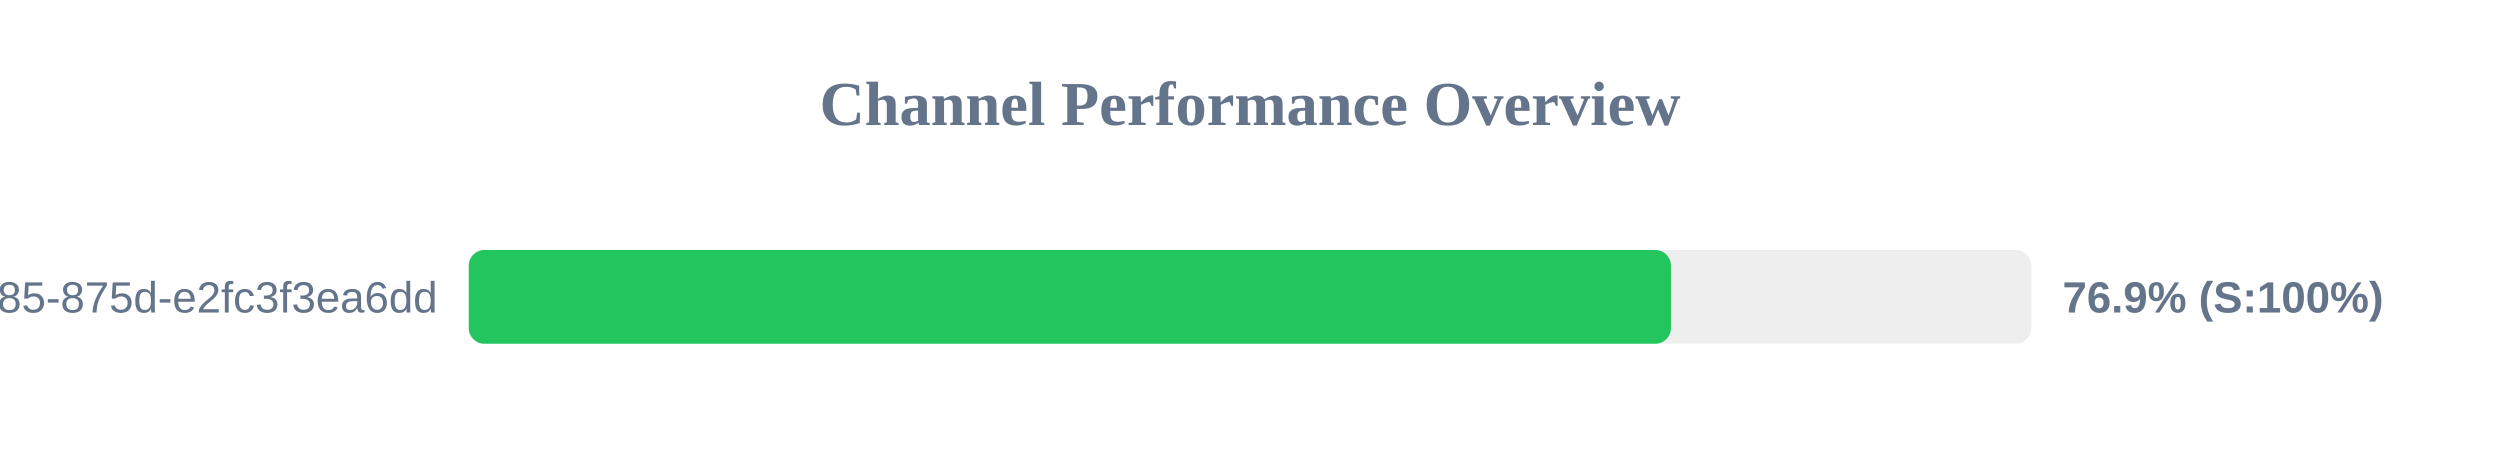
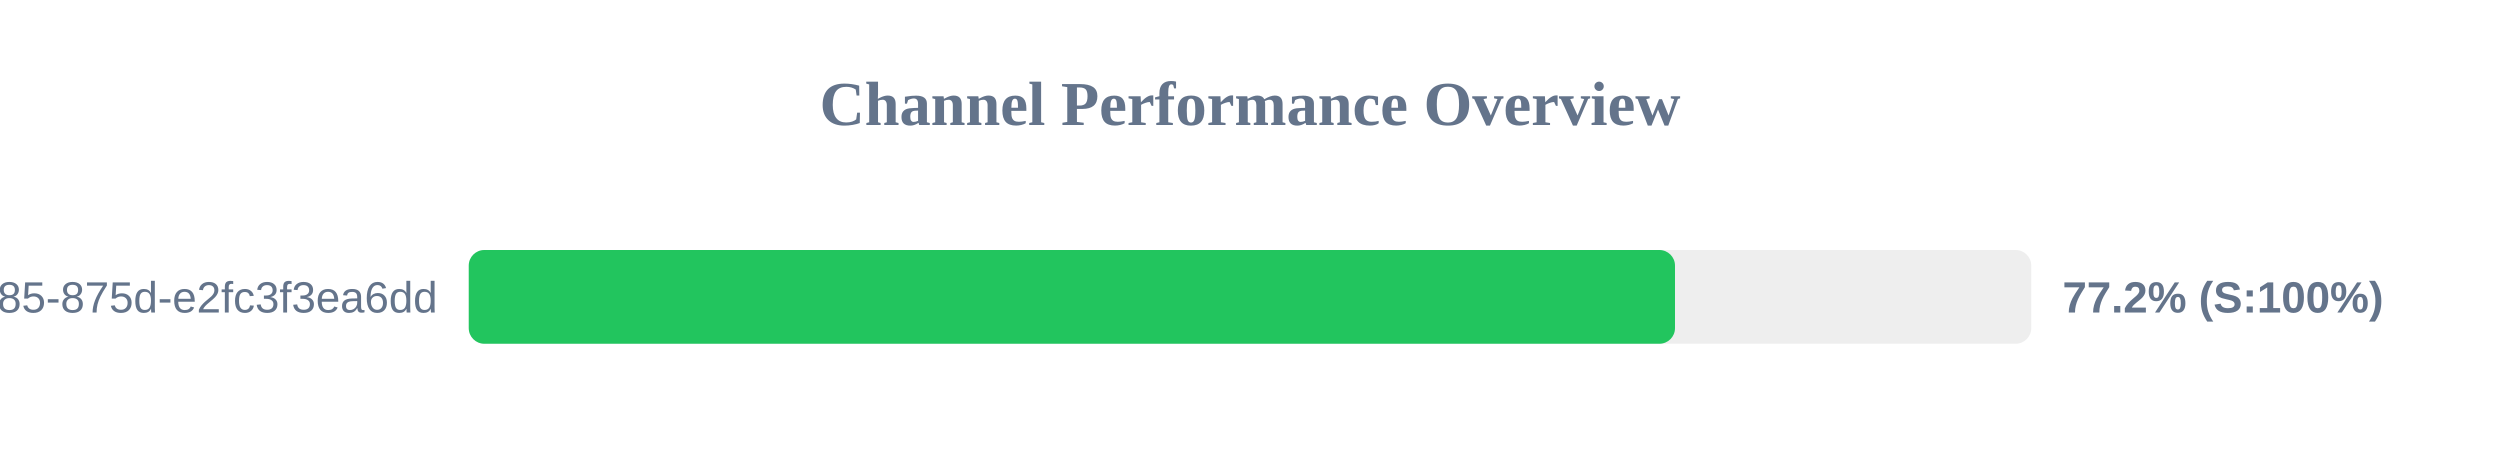
<svg xmlns="http://www.w3.org/2000/svg" width="800" height="150" version="1.1">
  <style>
        .row { font: 14px Arial; fill: #64748b; }
        .score { font: bold 14px Arial; fill: #64748b; }
    </style>
  <text x="400" y="40" text-anchor="middle" font-size="20px" font-weight="bold" fill="#64748b">Channel Performance Overview</text>
  <rect x="150" y="80" width="500" height="30" fill="#eee" rx="5" />
-   <rect x="150" y="80" width="384.7" height="30" fill="#22c55e" rx="5" />
+   <rect x="150" y="80" width="386.0" height="30" fill="#22c55e" rx="5" />
  <text x="140" y="100" text-anchor="end" class="row">?uuid=1045aedf-053c-4585-875d-e2fc3f3ea6dd</text>
-   <text x="660" y="100" text-anchor="start" class="score">76.9% (S:100%)</text>
+   <text x="660" y="100" text-anchor="start" class="score">77.2% (S:100%)</text>
</svg>
